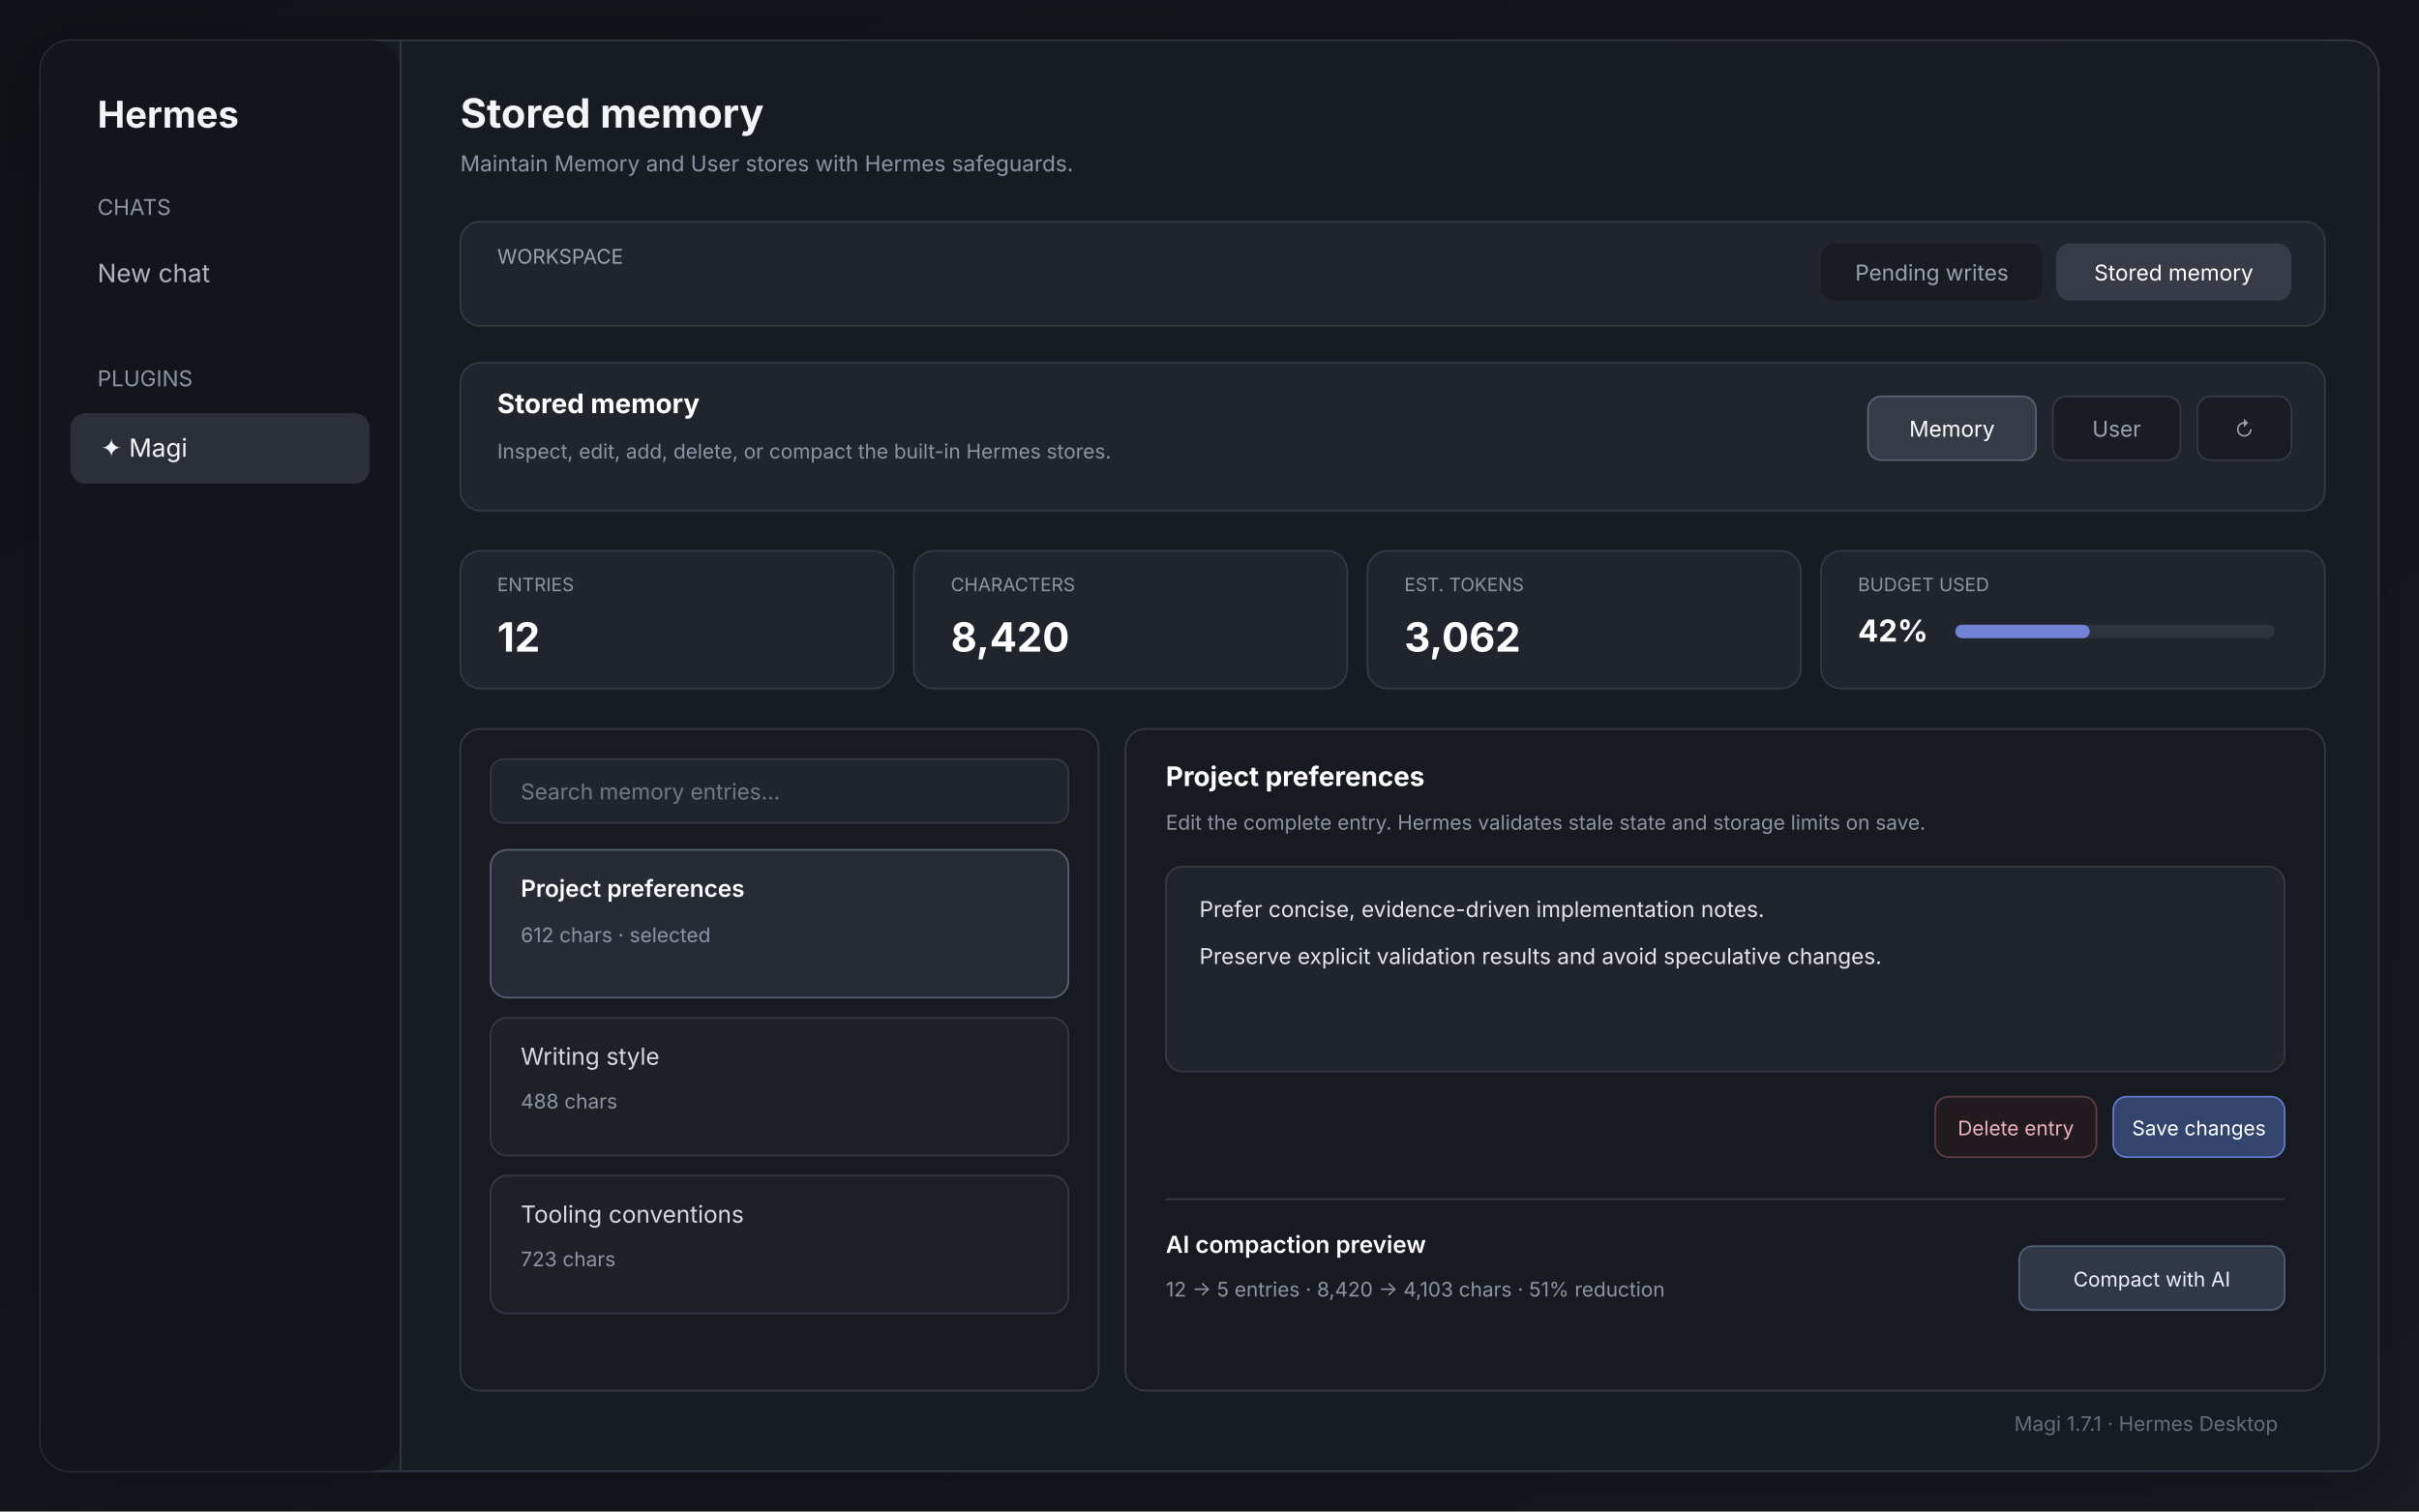
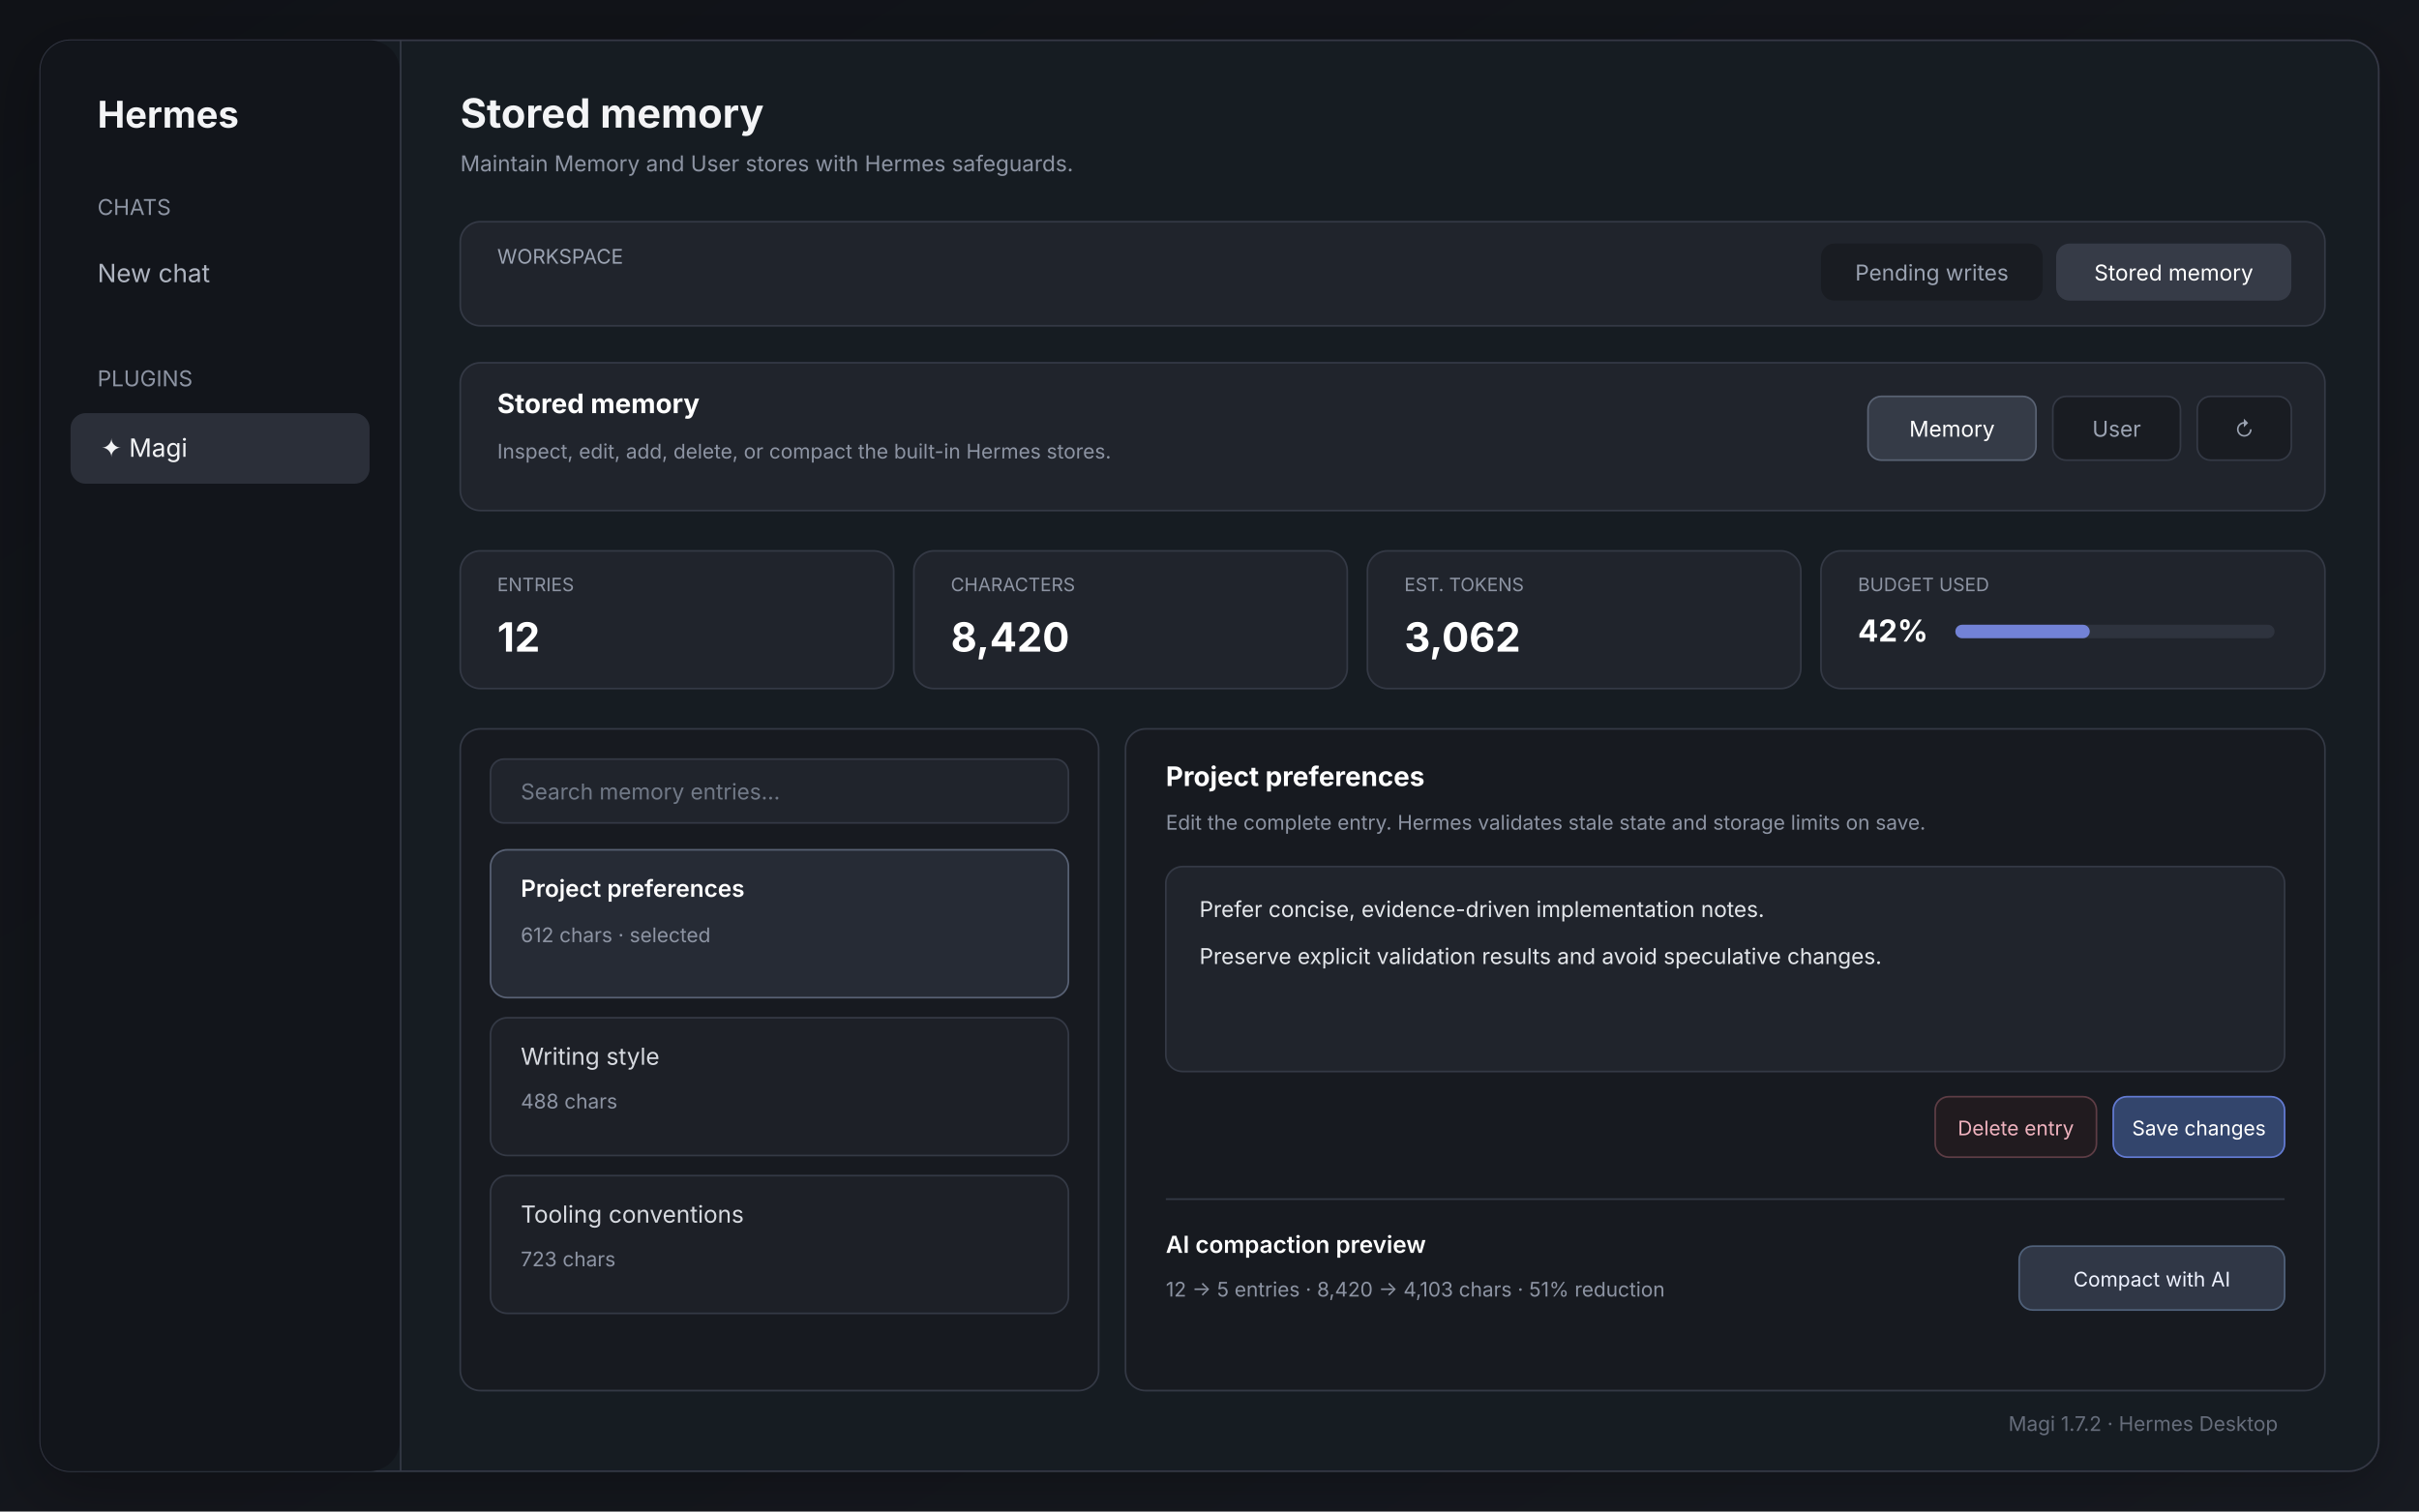
<svg xmlns="http://www.w3.org/2000/svg" width="1440" height="900" viewBox="0 0 1440 900">
  <defs>
    <linearGradient id="bg" x1="0" y1="0" x2="1" y2="1">
      <stop offset="0" stop-color="#101217" />
      <stop offset="1" stop-color="#171a21" />
    </linearGradient>
    <filter id="shadow" x="-20%" y="-20%" width="140%" height="140%">
      <feDropShadow dx="0" dy="8" stdDeviation="18" flood-color="#000" flood-opacity=".28" />
    </filter>
  </defs>
  <rect width="1440" height="900" fill="url(#bg)" />
  <rect x="24" y="24" width="1392" height="852" rx="18" fill="#181b22" stroke="#343945" filter="url(#shadow)" />
  <rect x="24" y="24" width="214" height="852" rx="18" fill="#12151b" />
  <rect x="238" y="24" width="1" height="852" fill="#343945" />
  <text x="58" y="76" fill="#f3f4f6" font-family="Inter,Arial,sans-serif" font-size="22" font-weight="700">Hermes</text>
  <text x="58" y="128" fill="#8d94a3" font-family="Inter,Arial,sans-serif" font-size="13">CHATS</text>
  <text x="58" y="168" fill="#aeb4c0" font-family="Inter,Arial,sans-serif" font-size="15">New chat</text>
  <text x="58" y="230" fill="#8d94a3" font-family="Inter,Arial,sans-serif" font-size="13">PLUGINS</text>
  <rect x="42" y="246" width="178" height="42" rx="9" fill="#2b2f39" />
  <text x="60" y="272" fill="#f3f4f6" font-family="Inter,Arial,sans-serif" font-size="15">✦  Magi</text>
  <text x="274" y="76" fill="#f3f4f6" font-family="Inter,Arial,sans-serif" font-size="24" font-weight="700">Stored memory</text>
  <text x="274" y="102" fill="#8d94a3" font-family="Inter,Arial,sans-serif" font-size="13">Maintain Memory and User stores with Hermes safeguards.</text>
  <rect x="274" y="132" width="1110" height="62" rx="12" fill="#20242c" stroke="#343945" />
  <text x="296" y="157" fill="#9ba3b2" font-family="Inter,Arial,sans-serif" font-size="12">WORKSPACE</text>
  <rect x="1084" y="145" width="132" height="34" rx="8" fill="#191c22" />
  <text x="1150" y="167" text-anchor="middle" fill="#9ba3b2" font-family="Inter,Arial,sans-serif" font-size="13">Pending writes</text>
  <rect x="1224" y="145" width="140" height="34" rx="8" fill="#363b47" />
  <text x="1294" y="167" text-anchor="middle" fill="#fff" font-family="Inter,Arial,sans-serif" font-size="13">Stored memory</text>
  <rect x="274" y="216" width="1110" height="88" rx="12" fill="#20242c" stroke="#343945" />
  <text x="296" y="246" fill="#fff" font-family="Inter,Arial,sans-serif" font-size="16" font-weight="700">Stored memory</text>
  <text x="296" y="273" fill="#8d94a3" font-family="Inter,Arial,sans-serif" font-size="12">Inspect, edit, add, delete, or compact the built-in Hermes stores.</text>
  <rect x="1112" y="236" width="100" height="38" rx="8" fill="#353b47" stroke="#596273" />
  <text x="1162" y="260" text-anchor="middle" fill="#fff" font-family="Inter,Arial,sans-serif" font-size="13">Memory</text>
  <rect x="1222" y="236" width="76" height="38" rx="8" fill="#191c22" stroke="#343945" />
  <text x="1260" y="260" text-anchor="middle" fill="#9ba3b2" font-family="Inter,Arial,sans-serif" font-size="13">User</text>
  <rect x="1308" y="236" width="56" height="38" rx="8" fill="#191c22" stroke="#343945" />
  <text x="1336" y="260" text-anchor="middle" fill="#9ba3b2" font-family="Inter,Arial,sans-serif" font-size="12">↻</text>
  <rect x="274" y="328" width="258" height="82" rx="12" fill="#20242c" stroke="#343945" />
  <text x="296" y="352" fill="#8d94a3" font-family="Inter,Arial,sans-serif" font-size="11">ENTRIES</text>
  <text x="296" y="388" fill="#fff" font-family="Inter,Arial,sans-serif" font-size="24" font-weight="700">12</text>
  <rect x="544" y="328" width="258" height="82" rx="12" fill="#20242c" stroke="#343945" />
  <text x="566" y="352" fill="#8d94a3" font-family="Inter,Arial,sans-serif" font-size="11">CHARACTERS</text>
  <text x="566" y="388" fill="#fff" font-family="Inter,Arial,sans-serif" font-size="24" font-weight="700">8,420</text>
  <rect x="814" y="328" width="258" height="82" rx="12" fill="#20242c" stroke="#343945" />
  <text x="836" y="352" fill="#8d94a3" font-family="Inter,Arial,sans-serif" font-size="11">EST. TOKENS</text>
  <text x="836" y="388" fill="#fff" font-family="Inter,Arial,sans-serif" font-size="24" font-weight="700">3,062</text>
  <rect x="1084" y="328" width="300" height="82" rx="12" fill="#20242c" stroke="#343945" />
  <text x="1106" y="352" fill="#8d94a3" font-family="Inter,Arial,sans-serif" font-size="11">BUDGET USED</text>
  <text x="1106" y="382" fill="#fff" font-family="Inter,Arial,sans-serif" font-size="18" font-weight="700">42%</text>
  <rect x="1164" y="372" width="190" height="8" rx="4" fill="#2e333e" />
  <rect x="1164" y="372" width="80" height="8" rx="4" fill="#7282d6" />
  <rect x="274" y="434" width="380" height="394" rx="12" fill="#171a20" stroke="#343945" />
  <rect x="292" y="452" width="344" height="38" rx="8" fill="#20242c" stroke="#343945" />
  <text x="310" y="476" fill="#717987" font-family="Inter,Arial,sans-serif" font-size="13">Search memory entries…</text>
  <rect x="292" y="506" width="344" height="88" rx="10" fill="#262b35" stroke="#586174" />
  <text x="310" y="534" fill="#fff" font-family="Inter,Arial,sans-serif" font-size="14" font-weight="600">Project preferences</text>
  <text x="310" y="561" fill="#8d94a3" font-family="Inter,Arial,sans-serif" font-size="12">612 chars · selected</text>
  <rect x="292" y="606" width="344" height="82" rx="10" fill="#1d2027" stroke="#343945" />
  <text x="310" y="634" fill="#d7dae0" font-family="Inter,Arial,sans-serif" font-size="14">Writing style</text>
  <text x="310" y="660" fill="#8d94a3" font-family="Inter,Arial,sans-serif" font-size="12">488 chars</text>
  <rect x="292" y="700" width="344" height="82" rx="10" fill="#1d2027" stroke="#343945" />
  <text x="310" y="728" fill="#d7dae0" font-family="Inter,Arial,sans-serif" font-size="14">Tooling conventions</text>
  <text x="310" y="754" fill="#8d94a3" font-family="Inter,Arial,sans-serif" font-size="12">723 chars</text>
  <rect x="670" y="434" width="714" height="394" rx="12" fill="#171a20" stroke="#343945" />
  <text x="694" y="468" fill="#fff" font-family="Inter,Arial,sans-serif" font-size="16" font-weight="700">Project preferences</text>
  <text x="694" y="494" fill="#8d94a3" font-family="Inter,Arial,sans-serif" font-size="12">Edit the complete entry. Hermes validates stale state and storage limits on save.</text>
  <rect x="694" y="516" width="666" height="122" rx="10" fill="#20242c" stroke="#343945" />
  <text x="714" y="546" fill="#e4e7eb" font-family="Inter,Arial,sans-serif" font-size="13">Prefer concise, evidence-driven implementation notes.</text>
  <text x="714" y="574" fill="#e4e7eb" font-family="Inter,Arial,sans-serif" font-size="13">Preserve explicit validation results and avoid speculative changes.</text>
  <rect x="1152" y="653" width="96" height="36" rx="8" fill="#211b1f" stroke="#5e3d45" />
  <text x="1200" y="676" text-anchor="middle" fill="#efb2be" font-family="Inter,Arial,sans-serif" font-size="12">Delete entry</text>
  <rect x="1258" y="653" width="102" height="36" rx="8" fill="#33456c" stroke="#637bd3" />
  <text x="1309" y="676" text-anchor="middle" fill="#fff" font-family="Inter,Arial,sans-serif" font-size="12">Save changes</text>
  <line x1="694" y1="714" x2="1360" y2="714" stroke="#343945" />
  <text x="694" y="746" fill="#fff" font-family="Inter,Arial,sans-serif" font-size="14" font-weight="600">AI compaction preview</text>
  <text x="694" y="772" fill="#8d94a3" font-family="Inter,Arial,sans-serif" font-size="12">12 → 5 entries · 8,420 → 4,103 chars · 51% reduction</text>
  <rect x="1202" y="742" width="158" height="38" rx="8" fill="#303746" stroke="#50617a" />
  <text x="1281" y="766" text-anchor="middle" fill="#eef2ff" font-family="Inter,Arial,sans-serif" font-size="12">Compact with AI</text>
-   <text x="1356" y="852" fill="#666d7b" font-family="Inter,Arial,sans-serif" font-size="12" text-anchor="end">Magi 1.7.1 · Hermes Desktop</text>
+   <text x="1356" y="852" fill="#666d7b" font-family="Inter,Arial,sans-serif" font-size="12" text-anchor="end">Magi 1.7.2 · Hermes Desktop</text>
</svg>
